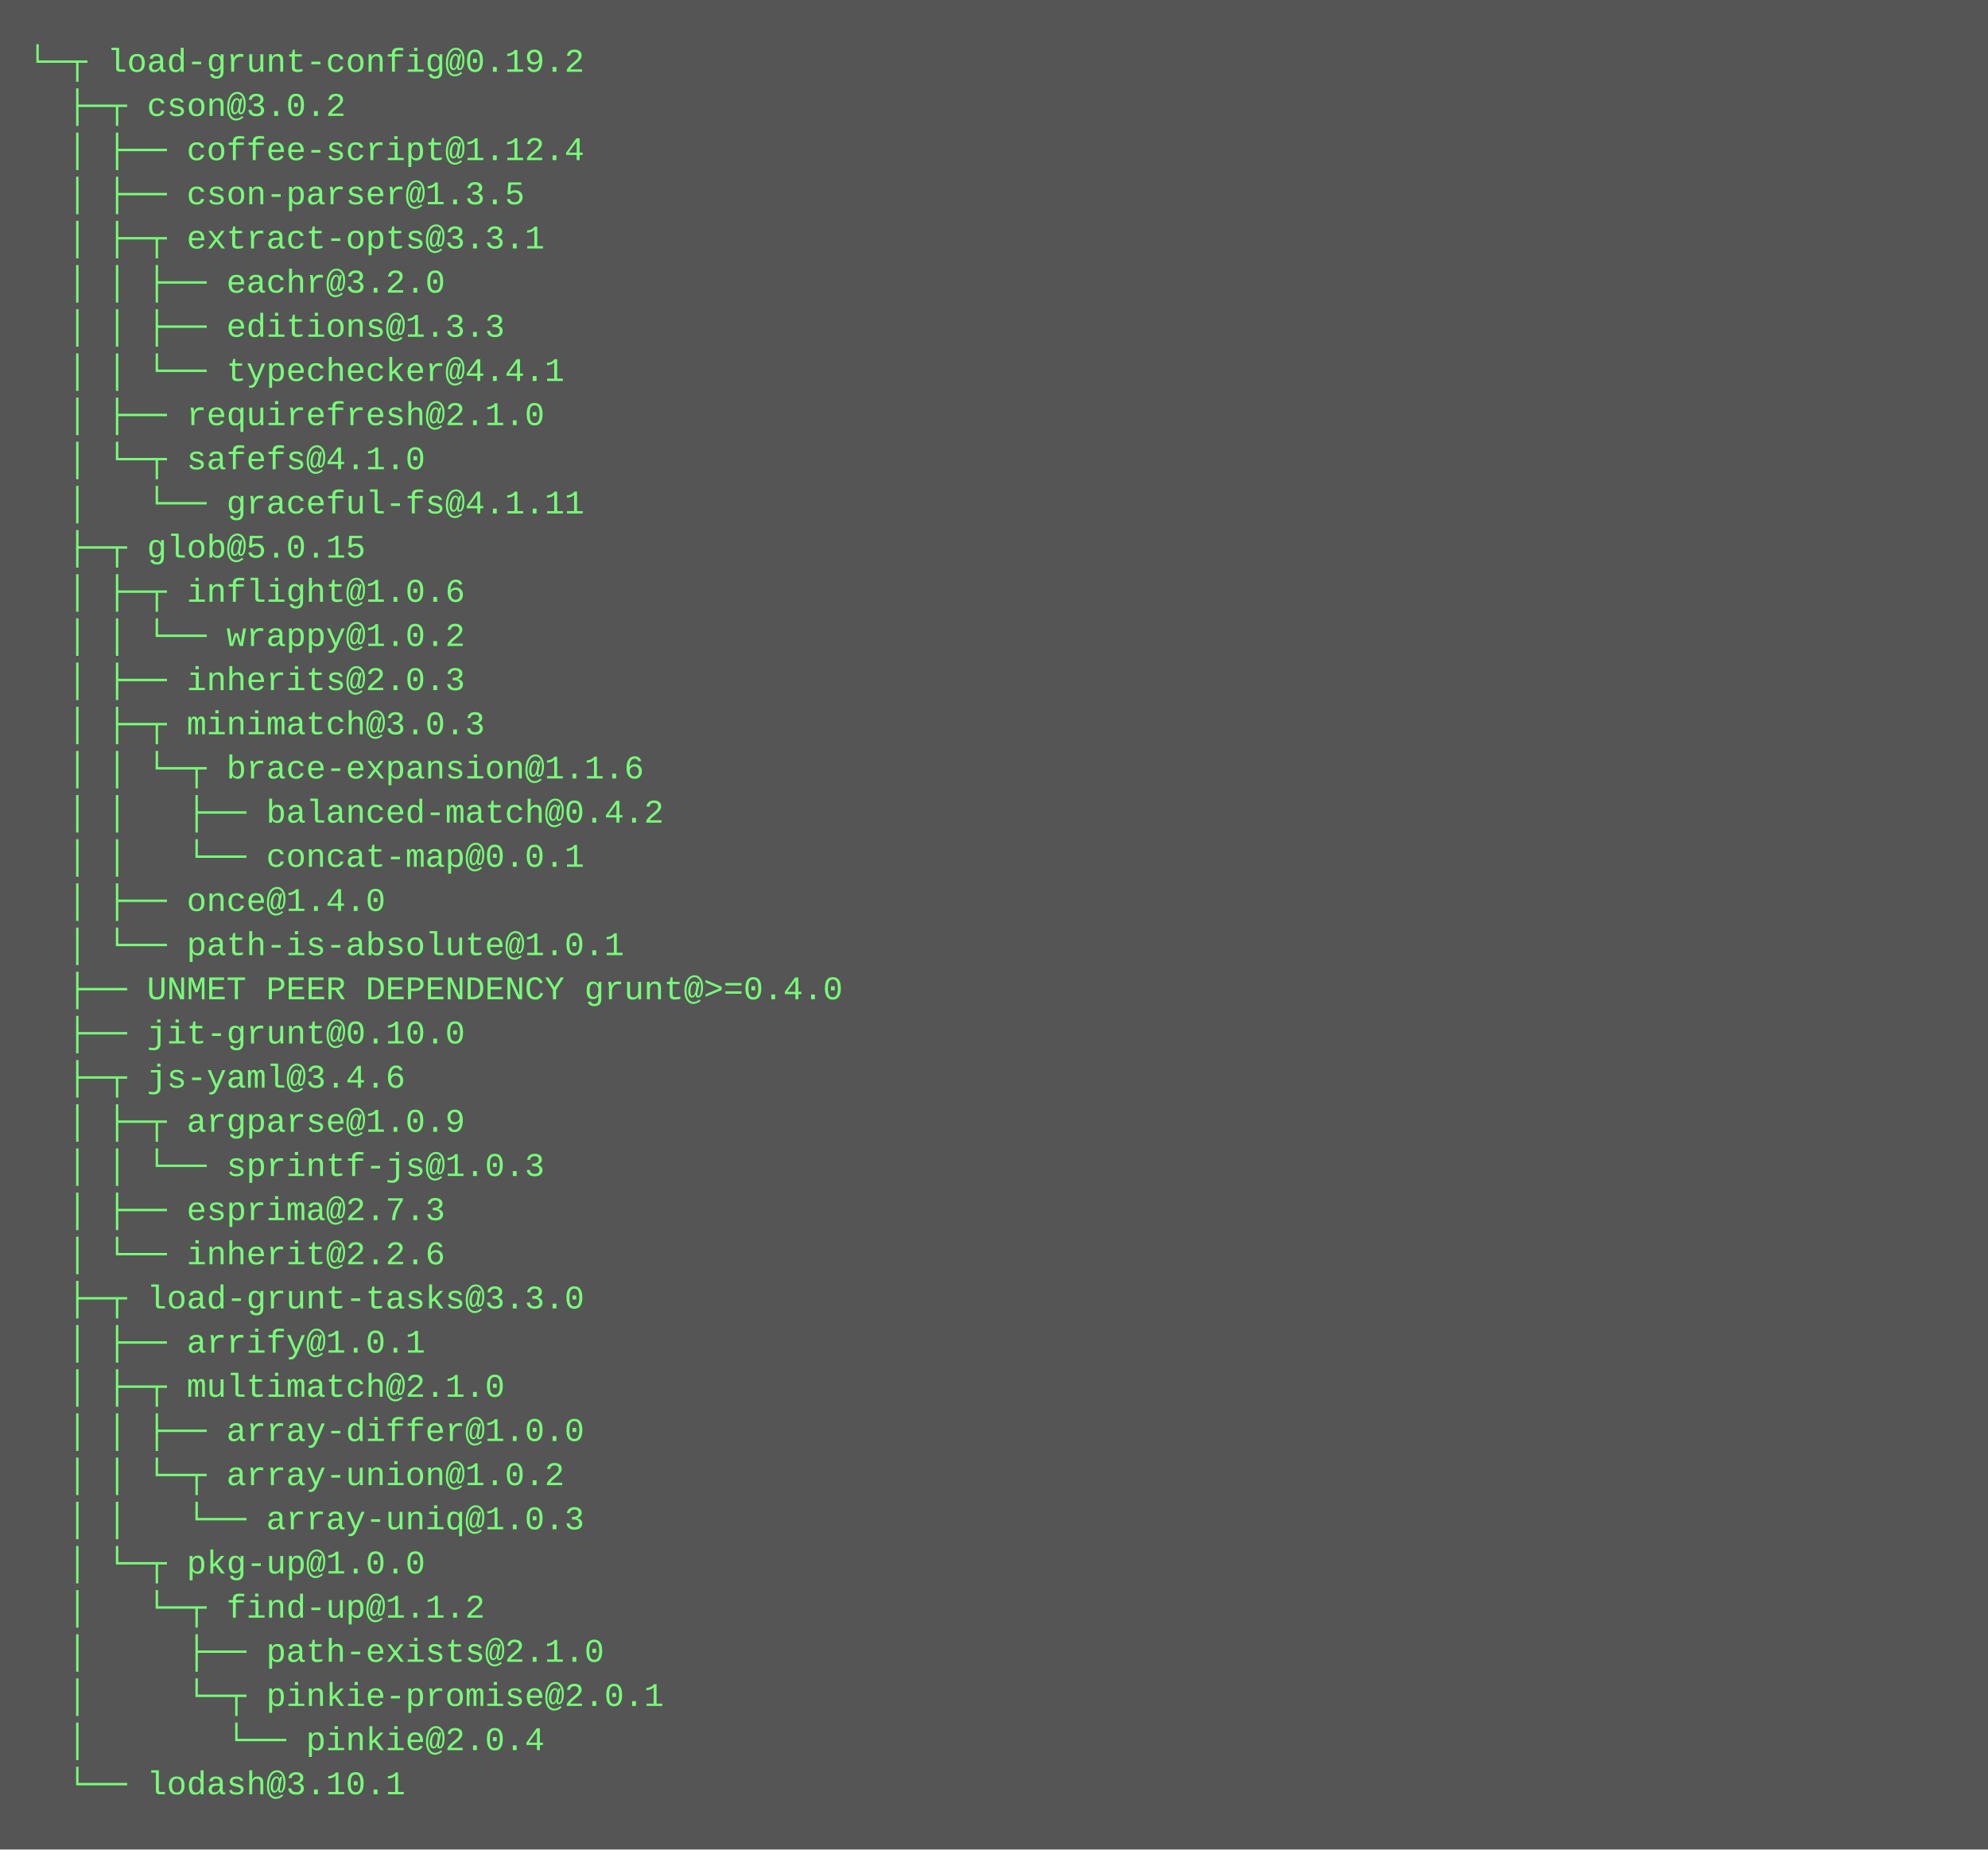
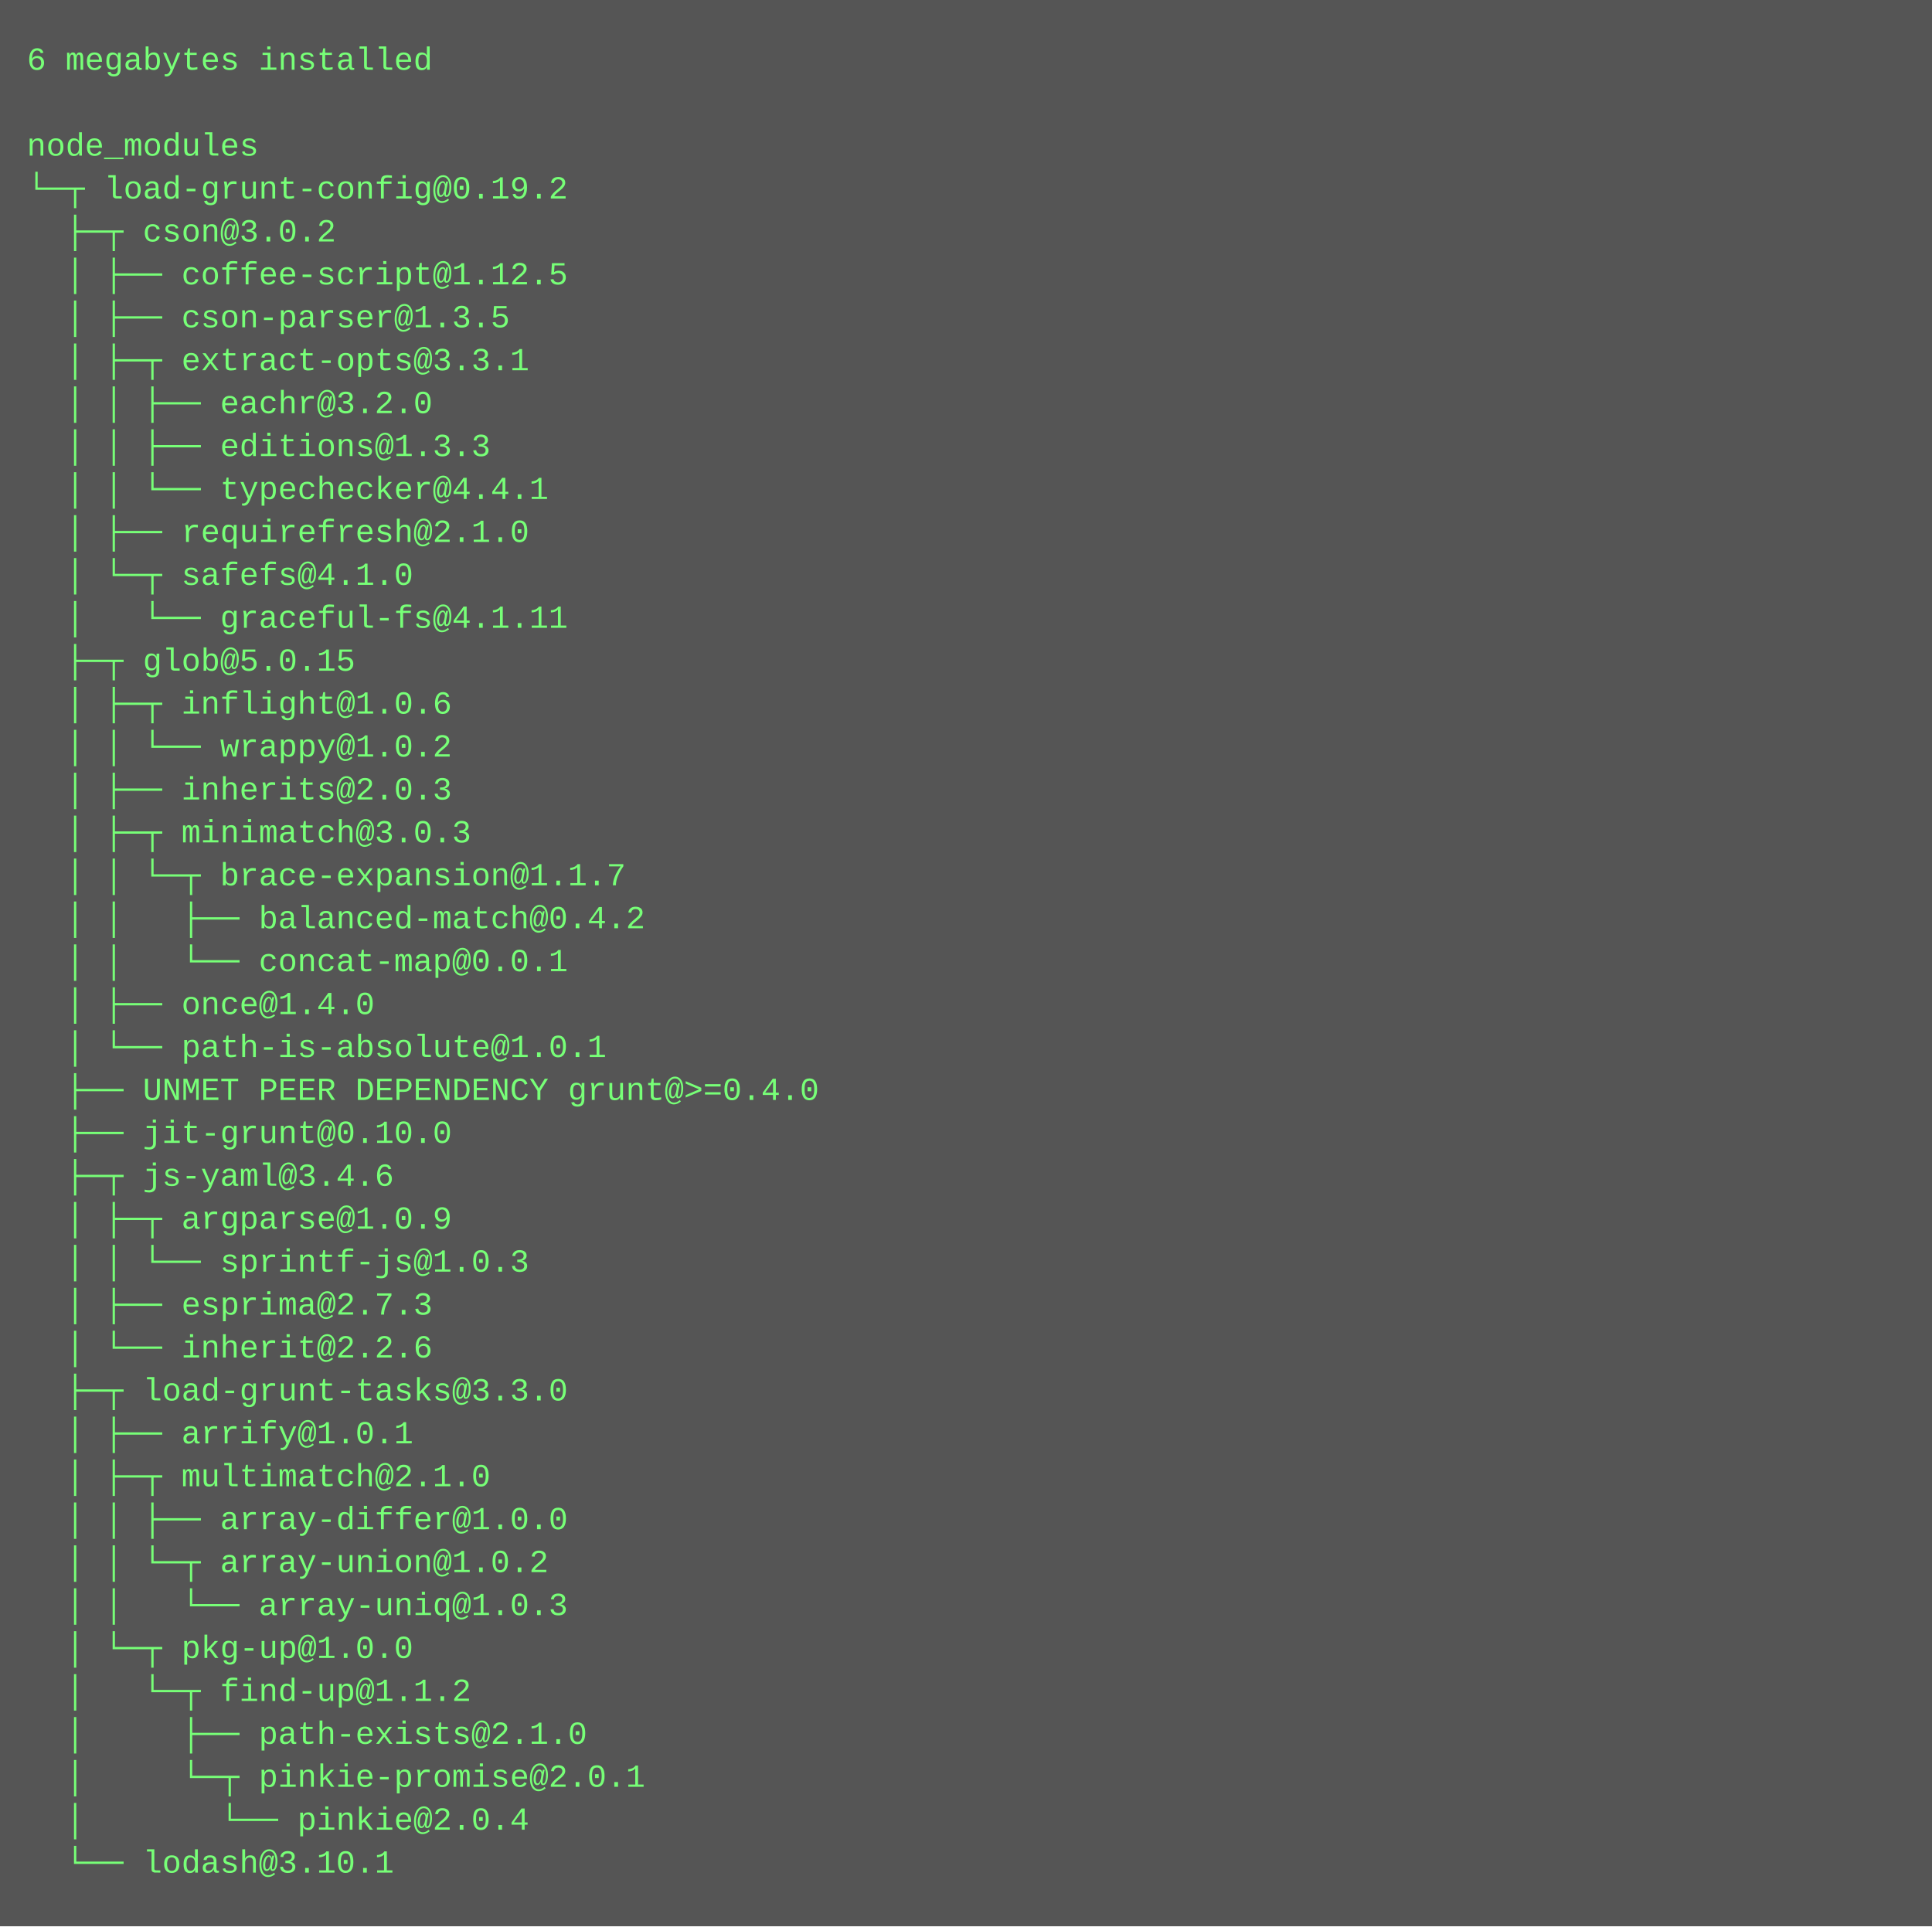
- <svg xmlns="http://www.w3.org/2000/svg" height="670" width="720">
-   <rect height="670" fill="#555" width="720" />
+ <svg xmlns="http://www.w3.org/2000/svg" height="718" width="720">
+   <rect height="718" fill="#555" width="720" />
  <text fill="#7f7" font-family="Courier New" font-size="12" xml:space="preserve">
-     <tspan x="10" y="26">└─┬ load-grunt-config@0.19.2 </tspan>
-     <tspan x="10" y="42">  ├─┬ cson@3.0.2 </tspan>
-     <tspan x="10" y="58">  │ ├── coffee-script@1.12.4 </tspan>
-     <tspan x="10" y="74">  │ ├── cson-parser@1.3.5 </tspan>
-     <tspan x="10" y="90">  │ ├─┬ extract-opts@3.3.1 </tspan>
-     <tspan x="10" y="106">  │ │ ├── eachr@3.2.0 </tspan>
-     <tspan x="10" y="122">  │ │ ├── editions@1.3.3 </tspan>
-     <tspan x="10" y="138">  │ │ └── typechecker@4.4.1 </tspan>
-     <tspan x="10" y="154">  │ ├── requirefresh@2.1.0 </tspan>
-     <tspan x="10" y="170">  │ └─┬ safefs@4.1.0 </tspan>
-     <tspan x="10" y="186">  │   └── graceful-fs@4.1.11 </tspan>
-     <tspan x="10" y="202">  ├─┬ glob@5.0.15 </tspan>
-     <tspan x="10" y="218">  │ ├─┬ inflight@1.0.6 </tspan>
-     <tspan x="10" y="234">  │ │ └── wrappy@1.0.2 </tspan>
-     <tspan x="10" y="250">  │ ├── inherits@2.0.3 </tspan>
-     <tspan x="10" y="266">  │ ├─┬ minimatch@3.0.3 </tspan>
-     <tspan x="10" y="282">  │ │ └─┬ brace-expansion@1.1.6 </tspan>
-     <tspan x="10" y="298">  │ │   ├── balanced-match@0.4.2 </tspan>
-     <tspan x="10" y="314">  │ │   └── concat-map@0.0.1 </tspan>
-     <tspan x="10" y="330">  │ ├── once@1.4.0 </tspan>
-     <tspan x="10" y="346">  │ └── path-is-absolute@1.0.1 </tspan>
-     <tspan x="10" y="362">  ├── UNMET PEER DEPENDENCY grunt@&gt;=0.4.0</tspan>
-     <tspan x="10" y="378">  ├── jit-grunt@0.10.0 </tspan>
-     <tspan x="10" y="394">  ├─┬ js-yaml@3.4.6 </tspan>
-     <tspan x="10" y="410">  │ ├─┬ argparse@1.0.9 </tspan>
-     <tspan x="10" y="426">  │ │ └── sprintf-js@1.0.3 </tspan>
-     <tspan x="10" y="442">  │ ├── esprima@2.7.3 </tspan>
-     <tspan x="10" y="458">  │ └── inherit@2.2.6 </tspan>
-     <tspan x="10" y="474">  ├─┬ load-grunt-tasks@3.3.0 </tspan>
-     <tspan x="10" y="490">  │ ├── arrify@1.0.1 </tspan>
-     <tspan x="10" y="506">  │ ├─┬ multimatch@2.1.0 </tspan>
-     <tspan x="10" y="522">  │ │ ├── array-differ@1.0.0 </tspan>
-     <tspan x="10" y="538">  │ │ └─┬ array-union@1.0.2 </tspan>
-     <tspan x="10" y="554">  │ │   └── array-uniq@1.0.3 </tspan>
-     <tspan x="10" y="570">  │ └─┬ pkg-up@1.0.0 </tspan>
-     <tspan x="10" y="586">  │   └─┬ find-up@1.1.2 </tspan>
-     <tspan x="10" y="602">  │     ├── path-exists@2.1.0 </tspan>
-     <tspan x="10" y="618">  │     └─┬ pinkie-promise@2.0.1 </tspan>
-     <tspan x="10" y="634">  │       └── pinkie@2.0.4 </tspan>
-     <tspan x="10" y="650">  └── lodash@3.10.1</tspan>
+     <tspan x="10" y="26">6 megabytes installed</tspan>
+     <tspan x="10" y="42" />
+     <tspan x="10" y="58">node_modules</tspan>
+     <tspan x="10" y="74">└─┬ load-grunt-config@0.19.2 </tspan>
+     <tspan x="10" y="90">  ├─┬ cson@3.0.2 </tspan>
+     <tspan x="10" y="106">  │ ├── coffee-script@1.12.5 </tspan>
+     <tspan x="10" y="122">  │ ├── cson-parser@1.3.5 </tspan>
+     <tspan x="10" y="138">  │ ├─┬ extract-opts@3.3.1 </tspan>
+     <tspan x="10" y="154">  │ │ ├── eachr@3.2.0 </tspan>
+     <tspan x="10" y="170">  │ │ ├── editions@1.3.3 </tspan>
+     <tspan x="10" y="186">  │ │ └── typechecker@4.4.1 </tspan>
+     <tspan x="10" y="202">  │ ├── requirefresh@2.1.0 </tspan>
+     <tspan x="10" y="218">  │ └─┬ safefs@4.1.0 </tspan>
+     <tspan x="10" y="234">  │   └── graceful-fs@4.1.11 </tspan>
+     <tspan x="10" y="250">  ├─┬ glob@5.0.15 </tspan>
+     <tspan x="10" y="266">  │ ├─┬ inflight@1.0.6 </tspan>
+     <tspan x="10" y="282">  │ │ └── wrappy@1.0.2 </tspan>
+     <tspan x="10" y="298">  │ ├── inherits@2.0.3 </tspan>
+     <tspan x="10" y="314">  │ ├─┬ minimatch@3.0.3 </tspan>
+     <tspan x="10" y="330">  │ │ └─┬ brace-expansion@1.1.7 </tspan>
+     <tspan x="10" y="346">  │ │   ├── balanced-match@0.4.2 </tspan>
+     <tspan x="10" y="362">  │ │   └── concat-map@0.0.1 </tspan>
+     <tspan x="10" y="378">  │ ├── once@1.4.0 </tspan>
+     <tspan x="10" y="394">  │ └── path-is-absolute@1.0.1 </tspan>
+     <tspan x="10" y="410">  ├── UNMET PEER DEPENDENCY grunt@&gt;=0.4.0</tspan>
+     <tspan x="10" y="426">  ├── jit-grunt@0.10.0 </tspan>
+     <tspan x="10" y="442">  ├─┬ js-yaml@3.4.6 </tspan>
+     <tspan x="10" y="458">  │ ├─┬ argparse@1.0.9 </tspan>
+     <tspan x="10" y="474">  │ │ └── sprintf-js@1.0.3 </tspan>
+     <tspan x="10" y="490">  │ ├── esprima@2.7.3 </tspan>
+     <tspan x="10" y="506">  │ └── inherit@2.2.6 </tspan>
+     <tspan x="10" y="522">  ├─┬ load-grunt-tasks@3.3.0 </tspan>
+     <tspan x="10" y="538">  │ ├── arrify@1.0.1 </tspan>
+     <tspan x="10" y="554">  │ ├─┬ multimatch@2.1.0 </tspan>
+     <tspan x="10" y="570">  │ │ ├── array-differ@1.0.0 </tspan>
+     <tspan x="10" y="586">  │ │ └─┬ array-union@1.0.2 </tspan>
+     <tspan x="10" y="602">  │ │   └── array-uniq@1.0.3 </tspan>
+     <tspan x="10" y="618">  │ └─┬ pkg-up@1.0.0 </tspan>
+     <tspan x="10" y="634">  │   └─┬ find-up@1.1.2 </tspan>
+     <tspan x="10" y="650">  │     ├── path-exists@2.1.0 </tspan>
+     <tspan x="10" y="666">  │     └─┬ pinkie-promise@2.0.1 </tspan>
+     <tspan x="10" y="682">  │       └── pinkie@2.0.4 </tspan>
+     <tspan x="10" y="698">  └── lodash@3.10.1</tspan>
  </text>
</svg>
